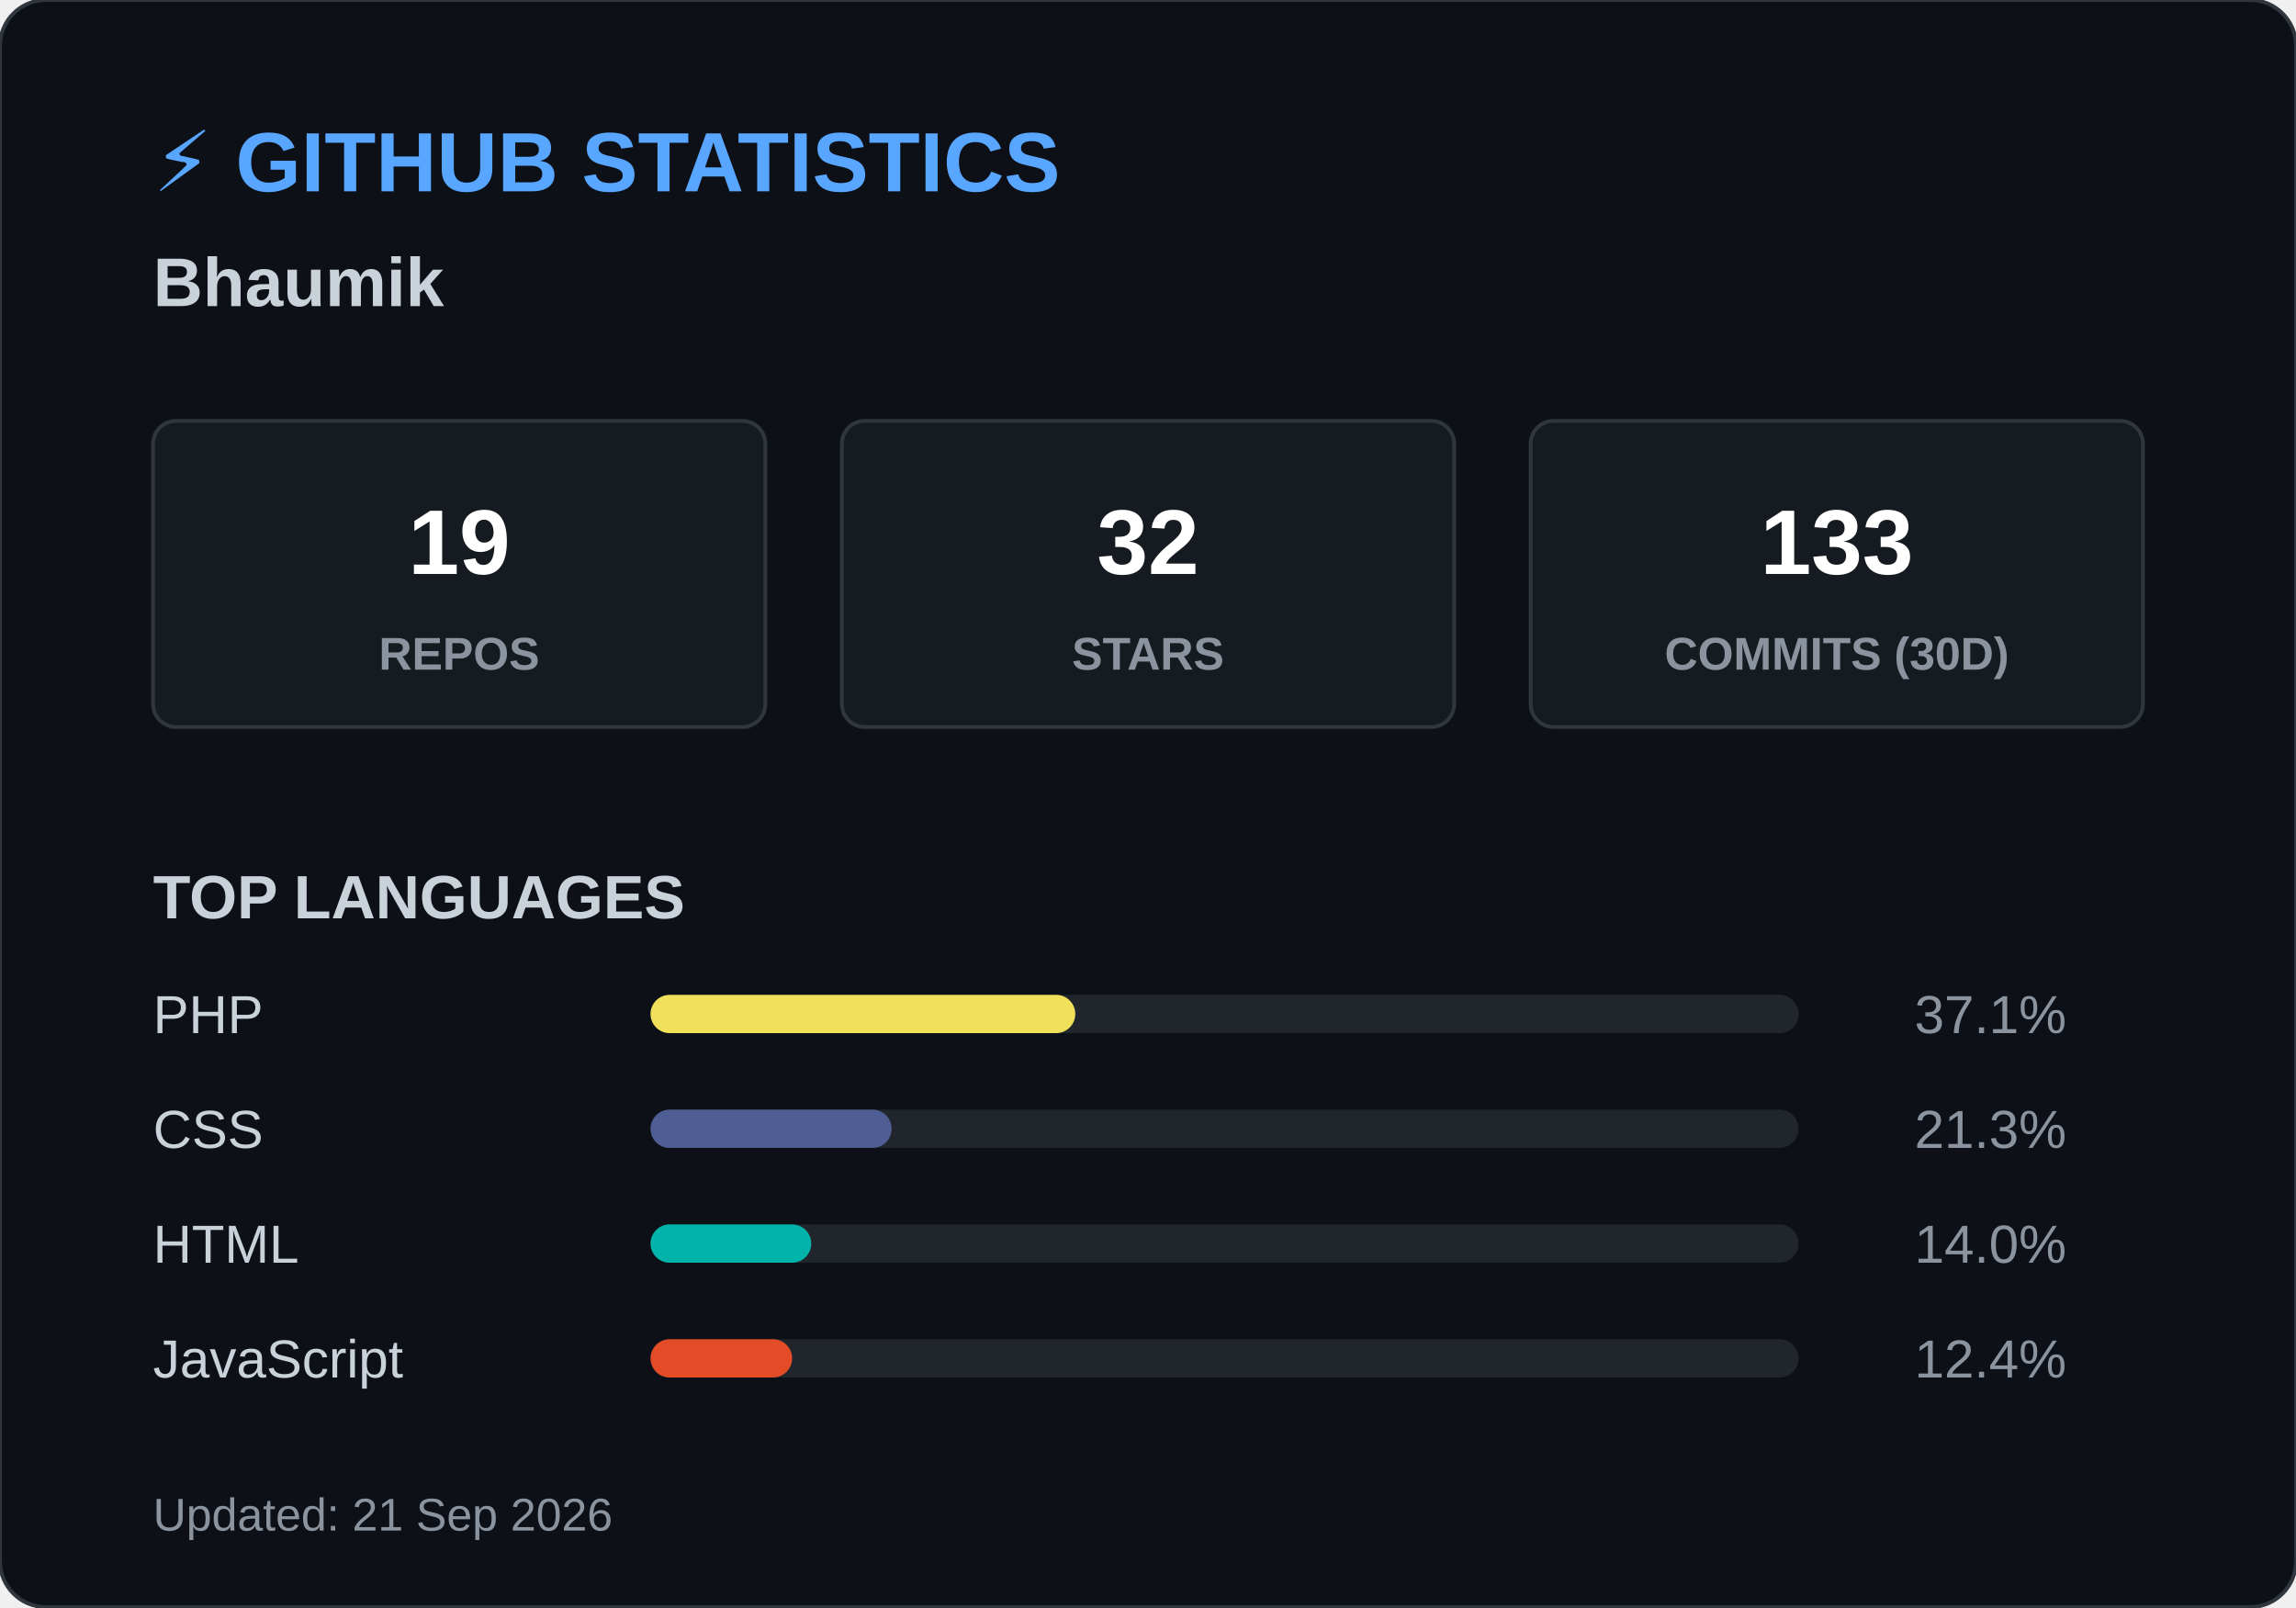
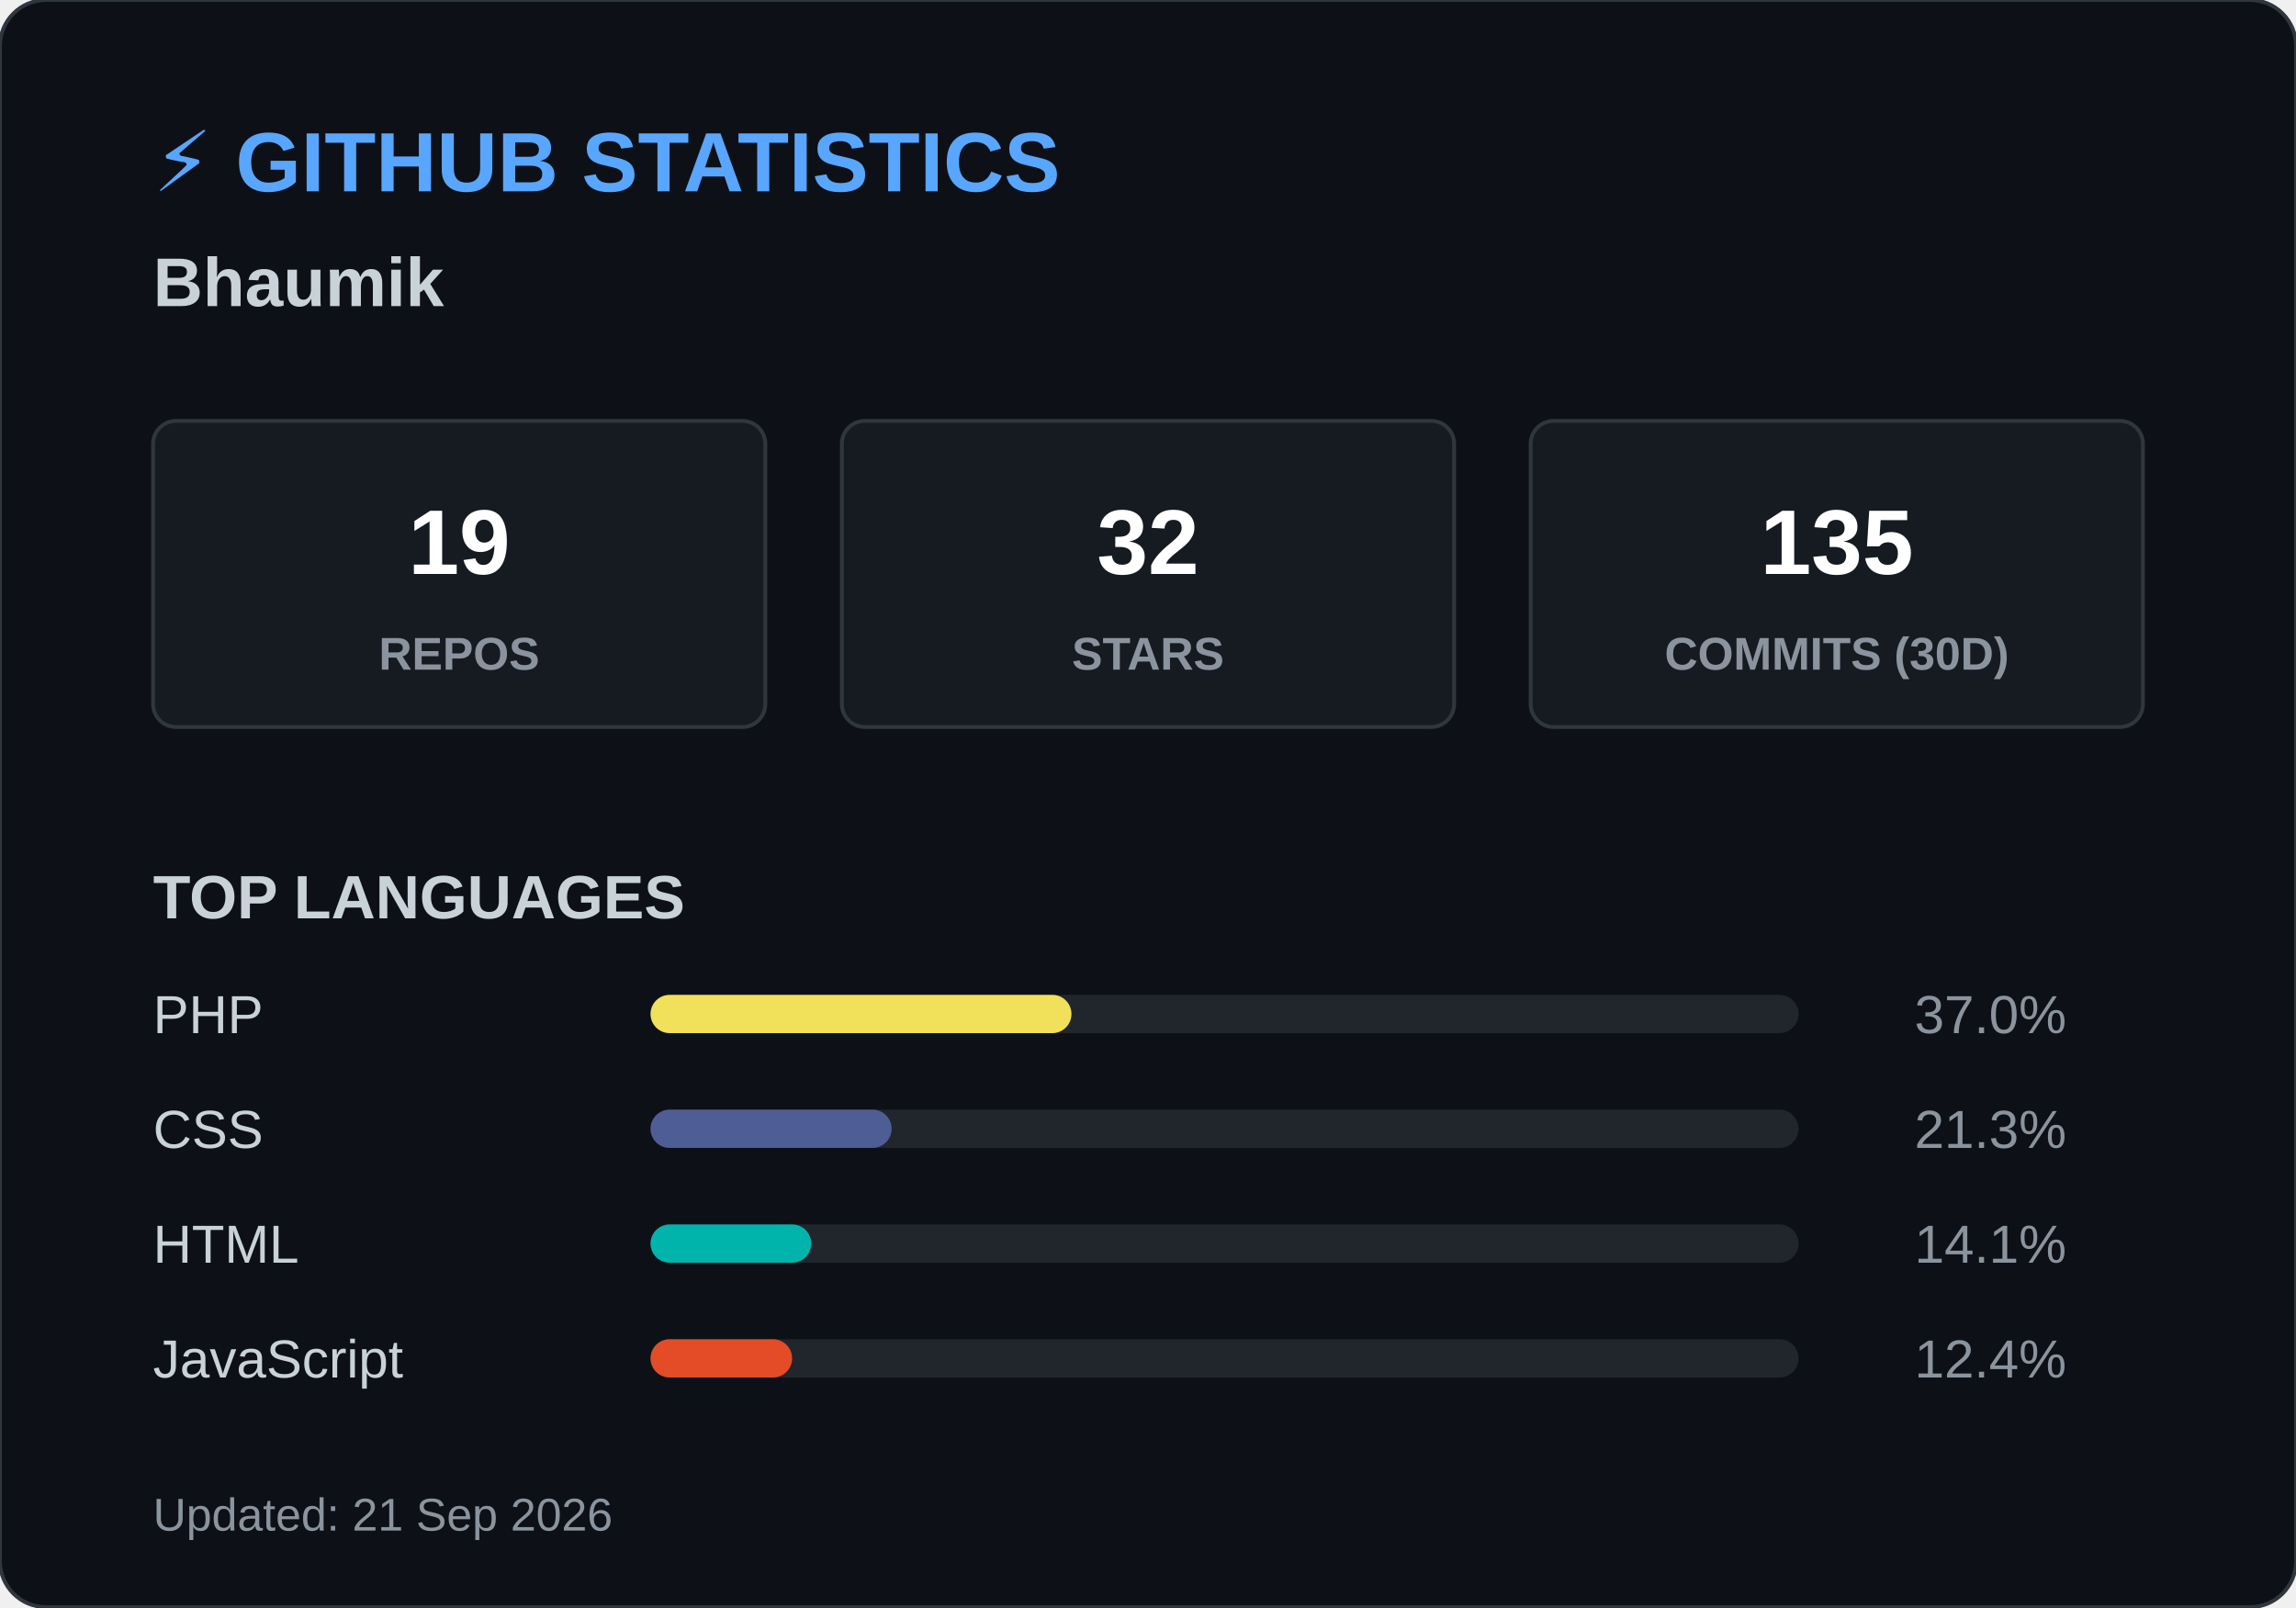
<svg xmlns="http://www.w3.org/2000/svg" width="600" height="420">
  <style>
        .header { font: bold 22px 'Segoe UI', Arial, sans-serif; fill: #58a6ff; }
        .name { font: bold 18px 'Segoe UI', Arial, sans-serif; fill: #c9d1d9; }
        .box { fill: #161b22; stroke: #30363d; stroke-width: 1; rx: 6; }
        .box-num { font: bold 24px 'Segoe UI', Arial, sans-serif; fill: #ffffff; }
        .box-text { font: 12px 'Segoe UI', Arial, sans-serif; fill: #8b949e; font-weight: bold; }
        .title { font: bold 16px 'Segoe UI', Arial, sans-serif; fill: #c9d1d9; }
        .lang-text { font: 14px 'Segoe UI', Arial, sans-serif; fill: #c9d1d9; }
        .lang-pct { font: 14px 'Segoe UI', Arial, sans-serif; fill: #8b949e; text-anchor: end; }
        .footer { font: 12px 'Segoe UI', Arial, sans-serif; fill: #8b949e; }
    </style>
  <rect width="600" height="420" rx="12" fill="#0d1117" stroke="#30363d" stroke-width="1" />
  <text x="40" y="50" class="header">⚡ GITHUB STATISTICS</text>
  <text x="40" y="80" class="name">Bhaumik </text>
  <rect x="40" y="110" width="160" height="80" class="box" />
  <text x="120" y="150" class="box-num" text-anchor="middle">19</text>
  <text x="120" y="175" class="box-text" text-anchor="middle">REPOS</text>
  <rect x="220" y="110" width="160" height="80" class="box" />
  <text x="300" y="150" class="box-num" text-anchor="middle">32</text>
  <text x="300" y="175" class="box-text" text-anchor="middle">STARS</text>
  <rect x="400" y="110" width="160" height="80" class="box" />
-   <text x="480" y="150" class="box-num" text-anchor="middle">133</text>
+   <text x="480" y="150" class="box-num" text-anchor="middle">135</text>
  <text x="480" y="175" class="box-text" text-anchor="middle">COMMITS (30D)</text>
  <text x="40" y="240" class="title">TOP LANGUAGES</text>
  <text x="40" y="270" class="lang-text">PHP</text>
  <rect x="170" y="260" width="300" height="10" rx="5" fill="#21262d" />
-   <rect x="170" y="260" width="111" height="10" rx="5" fill="#f1e05a" />
-   <text x="540" y="270" class="lang-pct">37.1%</text>
+   <rect x="170" y="260" width="110" height="10" rx="5" fill="#f1e05a" />
+   <text x="540" y="270" class="lang-pct">37.0%</text>
  <text x="40" y="300" class="lang-text">CSS</text>
  <rect x="170" y="290" width="300" height="10" rx="5" fill="#21262d" />
  <rect x="170" y="290" width="63" height="10" rx="5" fill="#4F5D95" />
  <text x="540" y="300" class="lang-pct">21.3%</text>
  <text x="40" y="330" class="lang-text">HTML</text>
  <rect x="170" y="320" width="300" height="10" rx="5" fill="#21262d" />
  <rect x="170" y="320" width="42" height="10" rx="5" fill="#00B4AB" />
-   <text x="540" y="330" class="lang-pct">14.0%</text>
+   <text x="540" y="330" class="lang-pct">14.1%</text>
  <text x="40" y="360" class="lang-text">JavaScript</text>
  <rect x="170" y="350" width="300" height="10" rx="5" fill="#21262d" />
  <rect x="170" y="350" width="37" height="10" rx="5" fill="#e34c26" />
  <text x="540" y="360" class="lang-pct">12.4%</text>
  <text x="40" y="400" class="footer">Updated: 21 Sep 2026</text>
</svg>
